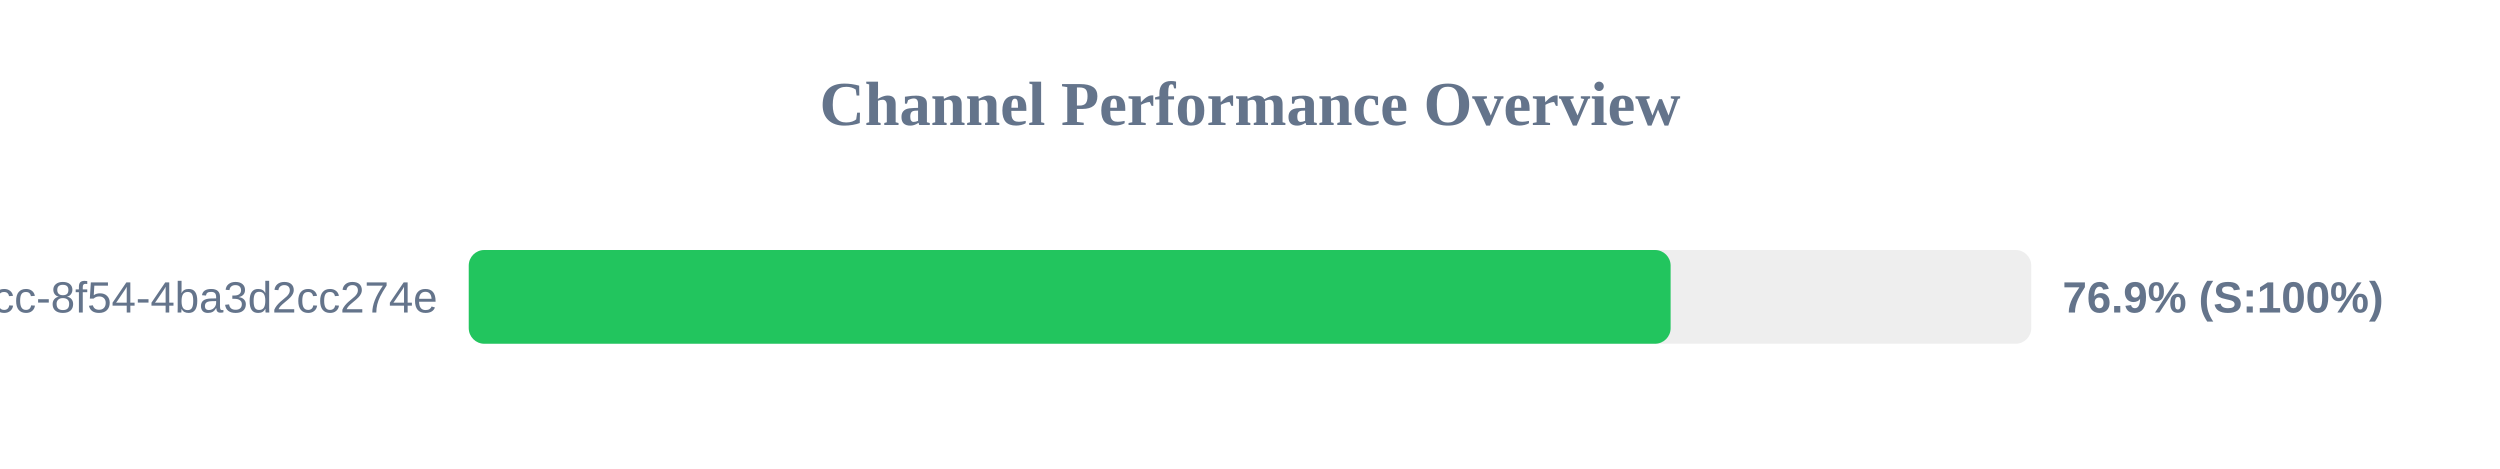
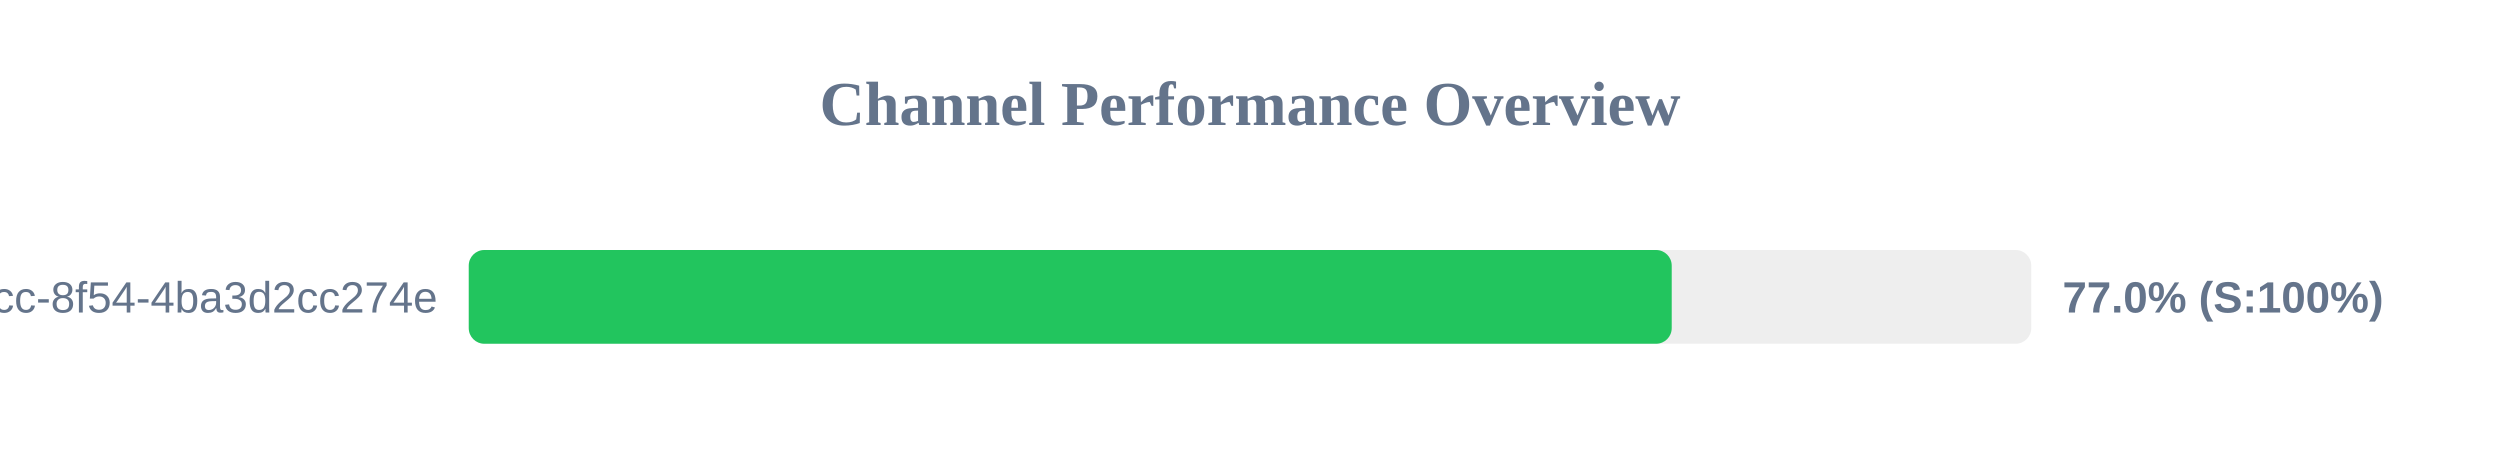
<svg xmlns="http://www.w3.org/2000/svg" width="800" height="150" version="1.1">
  <style>
        .row { font: 14px Arial; fill: #64748b; }
        .score { font: bold 14px Arial; fill: #64748b; }
    </style>
  <text x="400" y="40" text-anchor="middle" font-size="20px" font-weight="bold" fill="#64748b">Channel Performance Overview</text>
  <rect x="150" y="80" width="500" height="30" fill="#eee" rx="5" />
-   <rect x="150" y="80" width="384.6" height="30" fill="#22c55e" rx="5" />
+   <rect x="150" y="80" width="384.95" height="30" fill="#22c55e" rx="5" />
  <text x="140" y="100" text-anchor="end" class="row">?uuid=45cc0b3a-0adb-4dcc-8f54-4ba3d2cc274e</text>
-   <text x="660" y="100" text-anchor="start" class="score">76.9% (S:100%)</text>
+   <text x="660" y="100" text-anchor="start" class="score">77.0% (S:100%)</text>
</svg>
